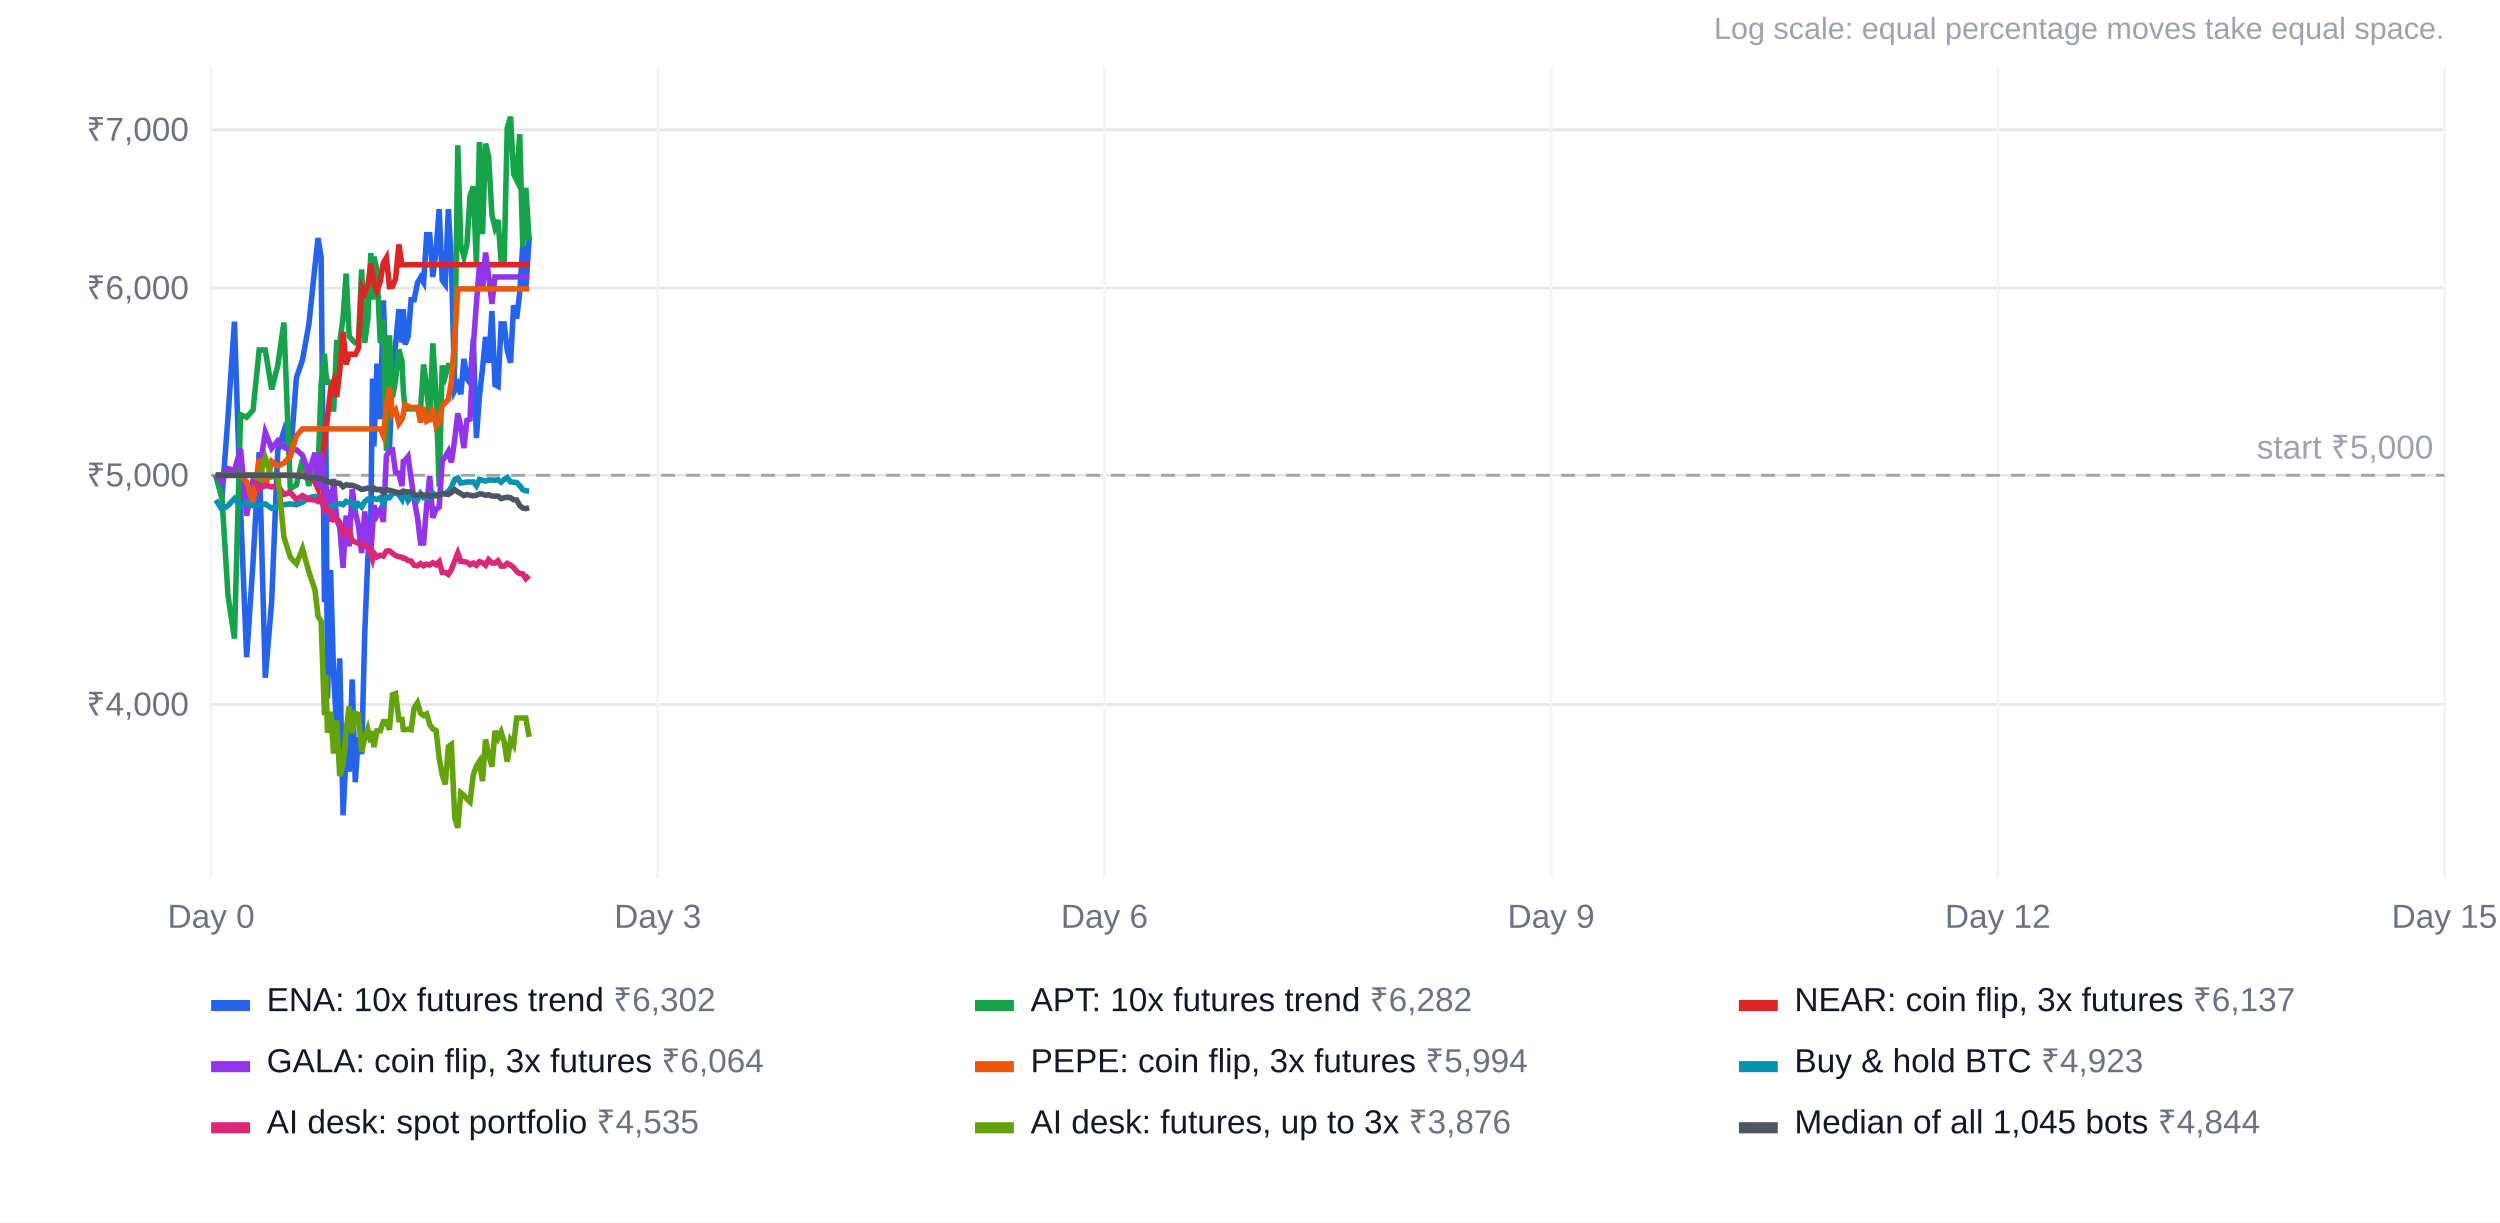
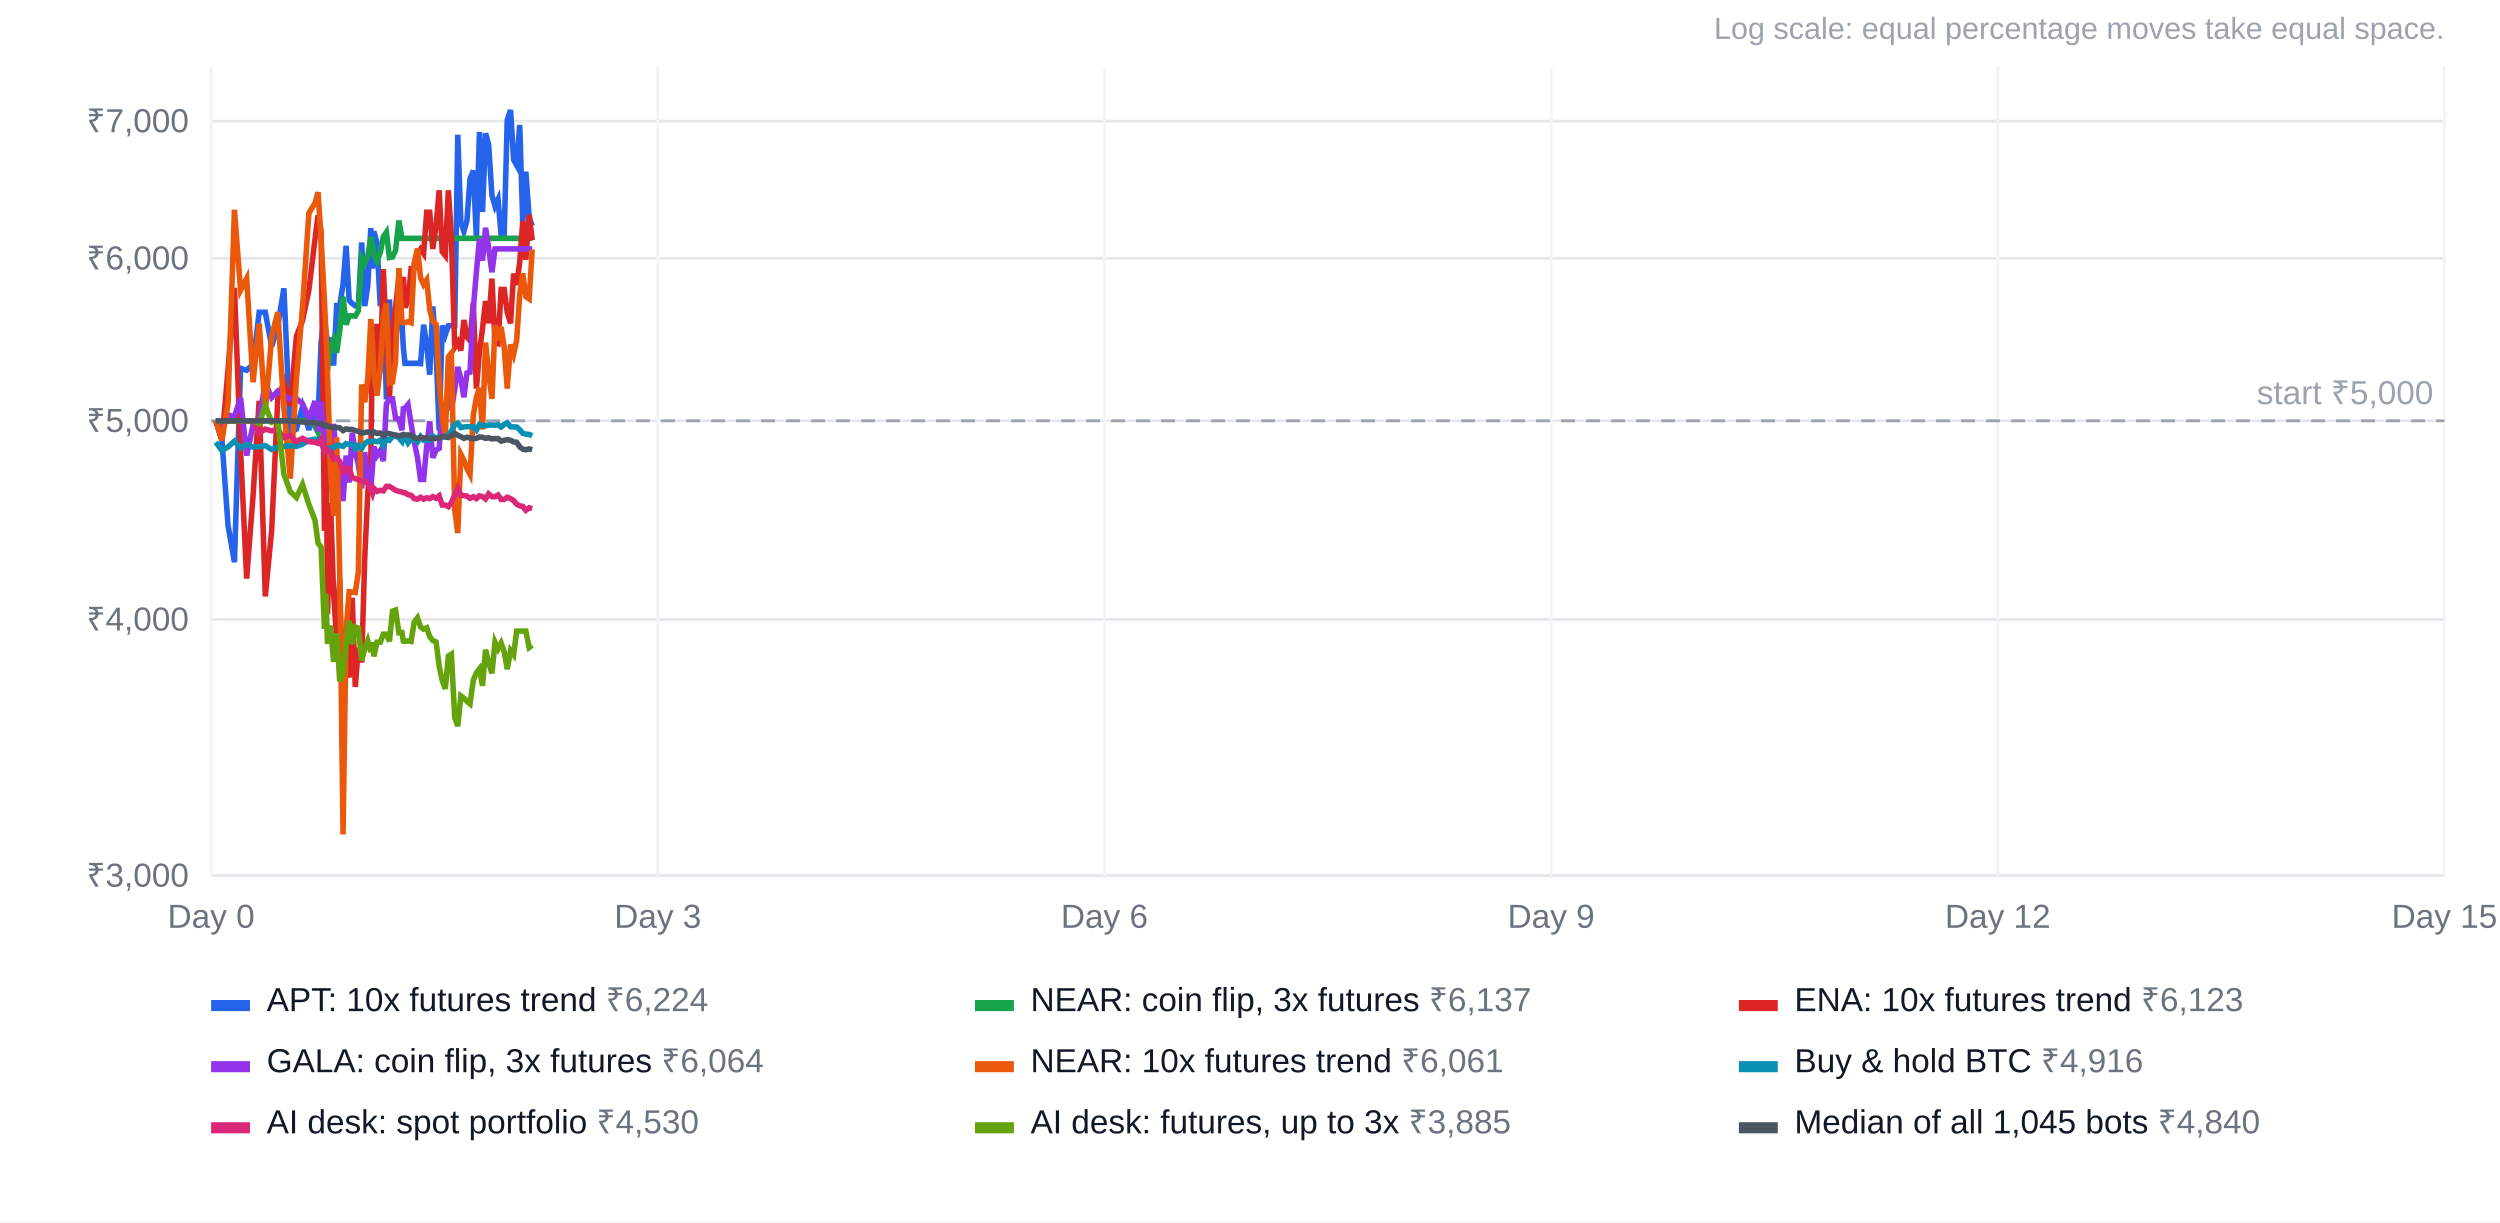
<svg xmlns="http://www.w3.org/2000/svg" width="900" height="440" viewBox="0 0 900 440" font-family="Arial, Helvetica, sans-serif" font-size="12">
  <rect width="100%" height="100%" fill="#ffffff" />
  <text x="880" y="14" text-anchor="end" fill="#9ca3af" font-size="11">Log scale: equal percentage moves take equal space.</text>
-   <line x1="76" x2="880" y1="253.6" y2="253.6" stroke="#e5e7eb" />
-   <text x="68" y="257.6" text-anchor="end" fill="#6b7280">₹4,000</text>
-   <line x1="76" x2="880" y1="171.1" y2="171.1" stroke="#e5e7eb" />
-   <text x="68" y="175.1" text-anchor="end" fill="#6b7280">₹5,000</text>
-   <line x1="76" x2="880" y1="103.7" y2="103.7" stroke="#e5e7eb" />
-   <text x="68" y="107.7" text-anchor="end" fill="#6b7280">₹6,000</text>
-   <line x1="76" x2="880" y1="46.7" y2="46.7" stroke="#e5e7eb" />
-   <text x="68" y="50.7" text-anchor="end" fill="#6b7280">₹7,000</text>
+   <line x1="76" x2="880" y1="315.2" y2="315.2" stroke="#e5e7eb" />
+   <text x="68" y="319.2" text-anchor="end" fill="#6b7280">₹3,000</text>
+   <line x1="76" x2="880" y1="223.0" y2="223.0" stroke="#e5e7eb" />
+   <text x="68" y="227.0" text-anchor="end" fill="#6b7280">₹4,000</text>
+   <line x1="76" x2="880" y1="151.5" y2="151.5" stroke="#e5e7eb" />
+   <text x="68" y="155.5" text-anchor="end" fill="#6b7280">₹5,000</text>
+   <line x1="76" x2="880" y1="93.0" y2="93.0" stroke="#e5e7eb" />
+   <text x="68" y="97.0" text-anchor="end" fill="#6b7280">₹6,000</text>
+   <line x1="76" x2="880" y1="43.6" y2="43.6" stroke="#e5e7eb" />
+   <text x="68" y="47.6" text-anchor="end" fill="#6b7280">₹7,000</text>
  <line x1="76.0" x2="76.0" y1="24" y2="316" stroke="#f3f4f6" />
  <text x="76.0" y="334" text-anchor="middle" fill="#6b7280">Day 0</text>
  <line x1="236.8" x2="236.8" y1="24" y2="316" stroke="#f3f4f6" />
  <text x="236.8" y="334" text-anchor="middle" fill="#6b7280">Day 3</text>
  <line x1="397.6" x2="397.6" y1="24" y2="316" stroke="#f3f4f6" />
  <text x="397.6" y="334" text-anchor="middle" fill="#6b7280">Day 6</text>
  <line x1="558.4" x2="558.4" y1="24" y2="316" stroke="#f3f4f6" />
  <text x="558.4" y="334" text-anchor="middle" fill="#6b7280">Day 9</text>
  <line x1="719.2" x2="719.2" y1="24" y2="316" stroke="#f3f4f6" />
  <text x="719.2" y="334" text-anchor="middle" fill="#6b7280">Day 12</text>
  <line x1="880.0" x2="880.0" y1="24" y2="316" stroke="#f3f4f6" />
  <text x="880.0" y="334" text-anchor="middle" fill="#6b7280">Day 15</text>
-   <line x1="76" x2="880" y1="171.1" y2="171.1" stroke="#9ca3af" stroke-dasharray="5 4" />
-   <text x="876" y="165.1" text-anchor="end" fill="#9ca3af">start ₹5,000</text>
-   <polyline points="77.7,171.1 79.9,179.2 82.1,149.8 84.4,115.8 86.6,183.3 88.8,236.6 91.1,202.3 93.3,162.8 95.5,244.0 97.8,216.6 100.0,162.2 102.2,155.2 104.5,164.9 106.7,136.0 108.9,129.6 111.2,116.7 113.4,95.7 114.5,85.7 115.6,92.6 116.8,216.8 117.3,154.7 117.9,251.4 119.0,205.2 120.1,243.0 121.2,261.9 122.3,237.0 123.5,293.5 124.6,270.9 125.7,277.8 126.8,244.6 127.9,281.6 129.0,265.4 130.2,271.5 131.3,228.2 132.4,201.2 133.5,186.0 134.1,136.3 134.6,160.7 135.7,130.9 136.9,150.9 138.0,108.1 139.1,137.6 140.2,161.8 141.3,133.8 142.4,124.0 143.6,111.3 144.7,123.3 145.2,111.3 145.8,124.0 146.9,121.3 148.0,107.9 149.1,107.9 150.3,101.8 151.4,99.9 152.5,101.7 153.6,84.5 154.7,84.5 155.8,99.7 157.0,89.8 158.1,75.3 159.2,100.9 160.3,102.4 161.4,75.3 162.5,94.7 163.7,140.6 164.8,138.5 165.9,141.9 167.0,129.2 168.1,136.3 169.2,137.8 170.4,121.9 171.5,157.7 172.6,142.6 173.7,132.8 174.8,121.3 175.9,130.6 177.1,112.0 178.2,138.5 179.3,139.1 180.4,116.6 181.5,116.6 182.6,126.0 183.8,130.6 184.9,109.9 186.0,114.7 187.1,105.3 188.2,88.1 189.3,104.2 190.5,85.5" fill="none" stroke="#2563eb" stroke-width="2" />
+   <line x1="76" x2="880" y1="151.5" y2="151.5" stroke="#9ca3af" stroke-dasharray="5 4" />
+   <text x="876" y="145.5" text-anchor="end" fill="#9ca3af">start ₹5,000</text>
+   <polyline points="77.7,151.5 79.9,158.5 82.1,189.2 84.4,202.4 86.6,132.6 88.8,133.3 91.1,131.1 93.3,112.4 95.5,112.4 97.8,124.7 100.0,117.3 102.2,103.8 104.5,155.7 106.7,154.5 108.9,146.5 111.2,154.8 113.4,145.0 114.5,150.2 115.6,123.2 116.8,113.5 117.3,119.6 117.9,122.4 119.0,122.4 120.1,131.6 121.2,110.0 122.3,110.0 123.5,102.3 124.6,88.5 125.7,108.1 126.8,109.3 127.9,110.1 129.0,110.1 130.2,87.3 131.3,110.2 132.4,102.9 133.5,82.1 134.1,96.7 134.6,83.3 135.7,87.3 136.9,110.2 138.0,102.9 139.1,143.8 140.2,107.8 141.3,127.1 142.4,121.7 143.6,112.2 144.7,115.9 145.2,125.1 145.8,130.8 146.9,130.8 148.0,130.8 149.1,130.8 150.3,130.8 151.4,130.9 152.5,116.9 153.6,124.0 154.7,134.9 155.8,110.3 157.0,126.6 158.1,155.0 159.2,117.2 160.3,120.5 161.4,117.3 162.5,117.2 163.7,117.2 164.8,48.5 165.9,79.9 167.0,83.3 168.1,79.4 169.2,64.4 170.4,61.4 171.5,85.8 172.6,47.5 173.7,76.3 174.8,48.0 175.9,52.0 177.1,70.3 178.2,74.2 179.3,71.8 180.4,84.6 181.5,84.6 182.6,43.2 183.8,39.6 184.9,57.5 186.0,59.5 187.1,45.0 188.2,80.4 189.3,61.8 190.5,78.3 191.6,81.3" fill="none" stroke="#2563eb" stroke-width="2" />
  <rect x="76" y="360" width="14" height="4" fill="#2563eb" />
-   <text x="96" y="364" fill="#111827">ENA: 10x futures trend <tspan fill="#6b7280">₹6,302</tspan>
+   <text x="96" y="364" fill="#111827">APT: 10x futures trend <tspan fill="#6b7280">₹6,224</tspan>
  </text>
-   <polyline points="77.7,171.1 79.9,179.2 82.1,214.6 84.4,229.9 86.6,149.3 88.8,150.2 91.1,147.6 93.3,126.0 95.5,126.0 97.8,140.2 100.0,131.6 102.2,116.1 104.5,175.9 106.7,174.6 108.9,165.4 111.2,174.9 113.4,163.6 114.5,169.6 115.6,138.5 116.8,127.3 117.3,134.4 117.9,137.6 119.0,137.6 120.1,148.2 121.2,123.3 122.3,123.3 123.5,114.4 124.6,98.5 125.7,121.0 126.8,122.4 127.9,123.4 129.0,123.4 130.2,97.0 131.3,123.4 132.4,115.0 133.5,91.1 134.1,107.9 134.6,92.4 135.7,97.1 136.9,123.5 138.0,115.1 139.1,162.3 140.2,120.7 141.3,143.0 142.4,136.8 143.6,125.8 144.7,130.0 145.2,140.7 145.8,147.2 146.9,147.2 148.0,147.2 149.1,147.2 150.3,147.2 151.4,147.3 152.5,131.2 153.6,139.4 154.7,152.0 155.8,123.6 157.0,142.4 158.1,175.2 159.2,131.6 160.3,135.4 161.4,131.6 162.5,131.6 163.7,131.6 164.8,52.3 165.9,88.5 167.0,92.4 168.1,88.0 169.2,70.6 170.4,67.1 171.5,95.3 172.6,51.1 173.7,84.3 174.8,51.7 175.9,56.4 177.1,77.4 178.2,81.9 179.3,79.2 180.4,93.9 181.5,93.9 182.6,46.2 183.8,42.0 184.9,62.7 186.0,64.9 187.1,48.3 188.2,89.0 189.3,67.6 190.5,86.7" fill="none" stroke="#16a34a" stroke-width="2" />
+   <polyline points="77.7,151.5 79.9,151.5 82.1,151.5 84.4,151.5 86.6,151.5 88.8,151.5 91.1,151.5 93.3,151.5 95.5,151.5 97.8,151.5 100.0,151.5 102.2,151.5 104.5,151.5 106.7,151.5 108.9,151.5 111.2,151.5 113.4,153.6 114.5,155.7 115.6,148.7 116.8,141.1 117.3,137.8 117.9,133.3 119.0,124.8 120.1,122.2 121.2,127.0 122.3,119.0 123.5,106.8 124.6,116.9 125.7,113.7 126.8,113.7 127.9,113.8 129.0,111.9 130.2,92.8 131.3,94.7 132.4,92.2 133.5,85.4 134.1,88.2 134.6,91.7 135.7,94.0 136.9,91.0 138.0,85.2 139.1,83.6 140.2,92.7 141.3,92.5 142.4,90.2 143.6,79.4 144.7,85.8 145.2,85.8 145.8,85.8 146.9,85.8 148.0,85.8 149.1,85.8 150.3,85.8 151.4,85.8 152.5,85.8 153.6,85.8 154.7,85.8 155.8,85.8 157.0,85.8 158.1,85.8 159.2,85.8 160.3,85.8 161.4,85.8 162.5,85.8 163.7,85.8 164.8,85.8 165.9,85.8 167.0,85.8 168.1,85.8 169.2,85.8 170.4,85.8 171.5,85.8 172.6,85.8 173.7,85.8 174.8,85.8 175.9,85.8 177.1,85.8 178.2,85.8 179.3,85.8 180.4,85.8 181.5,85.8 182.6,85.8 183.8,85.8 184.9,85.8 186.0,85.8 187.1,85.8 188.2,85.8 189.3,85.8 190.5,85.8 191.6,85.8" fill="none" stroke="#16a34a" stroke-width="2" />
  <rect x="351" y="360" width="14" height="4" fill="#16a34a" />
-   <text x="371" y="364" fill="#111827">APT: 10x futures trend <tspan fill="#6b7280">₹6,282</tspan>
+   <text x="371" y="364" fill="#111827">NEAR: coin flip, 3x futures <tspan fill="#6b7280">₹6,137</tspan>
  </text>
-   <polyline points="77.7,171.1 79.9,171.1 82.1,171.1 84.4,171.1 86.6,171.1 88.8,171.1 91.1,171.1 93.3,171.1 95.5,171.1 97.8,171.1 100.0,171.1 102.2,171.1 104.5,171.1 106.7,171.1 108.9,171.1 111.2,171.1 113.4,173.5 114.5,176.0 115.6,167.9 116.8,159.1 117.3,155.3 117.9,150.1 119.0,140.3 120.1,137.3 121.2,142.9 122.3,133.6 123.5,119.5 124.6,131.2 125.7,127.5 126.8,127.5 127.9,127.6 129.0,125.4 130.2,103.4 131.3,105.6 132.4,102.7 133.5,94.9 134.1,98.1 134.6,102.1 135.7,104.8 136.9,101.3 138.0,94.7 139.1,92.8 140.2,103.2 141.3,103.1 142.4,100.4 143.6,88.0 144.7,95.3 145.2,95.3 145.8,95.3 146.9,95.3 148.0,95.3 149.1,95.3 150.3,95.3 151.4,95.3 152.5,95.3 153.6,95.3 154.7,95.3 155.8,95.3 157.0,95.3 158.1,95.3 159.2,95.3 160.3,95.3 161.4,95.3 162.5,95.3 163.7,95.3 164.8,95.3 165.9,95.3 167.0,95.3 168.1,95.3 169.2,95.3 170.4,95.3 171.5,95.3 172.6,95.3 173.7,95.3 174.8,95.3 175.9,95.3 177.1,95.3 178.2,95.3 179.3,95.3 180.4,95.3 181.5,95.3 182.6,95.3 183.8,95.3 184.9,95.3 186.0,95.3 187.1,95.3 188.2,95.3 189.3,95.3 190.5,95.3" fill="none" stroke="#dc2626" stroke-width="2" />
+   <polyline points="77.7,151.5 79.9,158.5 82.1,133.0 84.4,103.6 86.6,162.1 88.8,208.3 91.1,178.5 93.3,144.3 95.5,214.7 97.8,190.9 100.0,143.7 102.2,137.7 104.5,146.1 106.7,121.0 108.9,115.5 111.2,104.4 113.4,86.1 114.5,77.5 115.6,83.4 116.8,191.1 117.3,137.2 117.9,221.1 119.0,181.1 120.1,213.7 121.2,230.2 122.3,208.6 123.5,257.6 124.6,238.0 125.7,243.9 126.8,215.2 127.9,247.3 129.0,233.2 130.2,238.5 131.3,200.9 132.4,177.6 133.5,164.4 134.1,121.3 134.6,142.4 135.7,116.6 136.9,134.0 138.0,96.9 139.1,122.4 140.2,143.4 141.3,119.1 142.4,110.7 143.6,99.7 144.7,110.0 145.2,99.7 145.8,110.7 146.9,108.3 148.0,96.7 149.1,96.7 150.3,91.4 151.4,89.7 152.5,91.3 153.6,76.4 154.7,76.4 155.8,89.6 157.0,81.0 158.1,68.5 159.2,90.6 160.3,92.0 161.4,68.5 162.5,85.2 163.7,125.0 164.8,123.2 165.9,126.2 167.0,115.2 168.1,121.3 169.2,122.6 170.4,108.9 171.5,139.9 172.6,126.8 173.7,118.3 174.8,108.4 175.9,116.4 177.1,100.3 178.2,123.3 179.3,123.7 180.4,104.2 181.5,104.2 182.6,112.4 183.8,116.4 184.9,98.5 186.0,102.6 187.1,94.4 188.2,79.6 189.3,93.5 190.5,77.3 191.6,86.5" fill="none" stroke="#dc2626" stroke-width="2" />
  <rect x="626" y="360" width="14" height="4" fill="#dc2626" />
-   <text x="646" y="364" fill="#111827">NEAR: coin flip, 3x futures <tspan fill="#6b7280">₹6,137</tspan>
+   <text x="646" y="364" fill="#111827">ENA: 10x futures trend <tspan fill="#6b7280">₹6,123</tspan>
  </text>
-   <polyline points="77.7,171.1 79.9,173.5 82.1,168.7 84.4,169.4 86.6,161.6 88.8,185.6 91.1,172.8 93.3,169.9 95.5,155.6 97.8,161.4 100.0,158.7 102.2,161.0 104.5,162.0 106.7,161.9 108.9,163.9 111.2,170.1 113.4,163.0 114.5,175.6 115.6,163.0 116.8,181.0 117.3,175.9 117.9,176.8 119.0,187.8 120.1,172.4 121.2,187.3 122.3,189.8 123.5,204.4 124.6,185.6 125.7,196.7 126.8,176.1 127.9,184.3 129.0,189.0 130.2,199.1 131.3,184.1 132.4,195.8 133.5,199.1 134.1,190.3 134.6,181.9 135.7,185.6 136.9,183.5 138.0,187.9 139.1,164.1 140.2,162.2 141.3,162.0 142.4,170.0 143.6,170.3 144.7,175.0 145.2,166.1 145.8,165.8 146.9,164.4 148.0,172.4 149.1,179.8 150.3,186.3 151.4,195.5 152.5,195.5 153.6,181.9 154.7,171.4 155.8,186.4 157.0,183.2 158.1,182.6 159.2,166.0 160.3,164.4 161.4,162.5 162.5,166.5 163.7,158.1 164.8,148.8 165.9,153.6 167.0,161.3 168.1,151.3 169.2,150.9 170.4,124.4 171.5,109.4 172.6,95.6 173.7,104.5 174.8,90.9 175.9,99.2 177.1,109.4 178.2,99.7 179.3,99.7 180.4,99.7 181.5,99.7 182.6,99.7 183.8,99.7 184.9,99.7 186.0,99.7 187.1,99.7 188.2,99.7 189.3,99.7 190.5,99.7" fill="none" stroke="#9333ea" stroke-width="2" />
+   <polyline points="77.7,151.5 79.9,153.6 82.1,149.4 84.4,150.0 86.6,143.2 88.8,164.0 91.1,153.0 93.3,150.5 95.5,138.0 97.8,143.1 100.0,140.8 102.2,142.7 104.5,143.6 106.7,143.5 108.9,145.3 111.2,150.6 113.4,144.4 114.5,155.3 115.6,144.5 116.8,160.0 117.3,155.6 117.9,156.4 119.0,166.0 120.1,152.6 121.2,165.6 122.3,167.6 123.5,180.4 124.6,164.0 125.7,173.7 126.8,155.8 127.9,163.0 129.0,167.0 130.2,175.8 131.3,162.8 132.4,172.9 133.5,175.8 134.1,168.1 134.6,160.8 135.7,164.0 136.9,162.2 138.0,166.0 139.1,145.4 140.2,143.7 141.3,143.6 142.4,150.5 143.6,150.8 144.7,154.9 145.2,147.1 145.8,146.9 146.9,145.6 148.0,152.6 149.1,159.0 150.3,164.7 151.4,172.6 152.5,172.6 153.6,160.8 154.7,151.7 155.8,164.8 157.0,162.0 158.1,161.4 159.2,147.0 160.3,145.6 161.4,144.1 162.5,147.5 163.7,140.2 164.8,132.1 165.9,136.3 167.0,143.0 168.1,134.3 169.2,134.0 170.4,111.0 171.5,98.0 172.6,86.0 173.7,93.8 174.8,82.0 175.9,89.2 177.1,98.0 178.2,89.6 179.3,89.6 180.4,89.6 181.5,89.6 182.6,89.6 183.8,89.6 184.9,89.6 186.0,89.6 187.1,89.6 188.2,89.6 189.3,89.6 190.5,89.6 191.6,89.6" fill="none" stroke="#9333ea" stroke-width="2" />
  <rect x="76" y="382" width="14" height="4" fill="#9333ea" />
  <text x="96" y="386" fill="#111827">GALA: coin flip, 3x futures <tspan fill="#6b7280">₹6,064</tspan>
  </text>
-   <polyline points="77.7,171.1 79.9,171.1 82.1,171.1 84.4,171.1 86.6,171.1 88.8,173.5 91.1,181.1 93.3,165.2 95.5,175.6 97.8,166.1 100.0,167.7 102.2,166.7 104.5,164.2 106.7,156.9 108.9,154.4 111.2,154.4 113.4,154.4 114.5,154.4 115.6,154.4 116.8,154.4 117.3,154.4 117.9,154.4 119.0,154.4 120.1,154.4 121.2,154.4 122.3,154.4 123.5,154.4 124.6,154.4 125.7,154.4 126.8,154.4 127.9,154.4 129.0,154.4 130.2,154.4 131.3,154.4 132.4,154.4 133.5,154.4 134.1,154.4 134.6,154.4 135.7,154.4 136.9,154.4 138.0,156.9 139.1,146.1 140.2,139.5 141.3,149.1 142.4,147.7 143.6,152.5 144.7,150.9 145.2,149.0 145.8,145.7 146.9,146.2 148.0,146.7 149.1,146.7 150.3,146.6 151.4,152.1 152.5,146.6 153.6,151.6 154.7,150.9 155.8,146.9 157.0,153.4 158.1,152.2 159.2,146.1 160.3,145.0 161.4,143.8 162.5,137.3 163.7,121.9 164.8,104.0 165.9,104.0 167.0,104.0 168.1,104.0 169.2,104.0 170.4,104.0 171.5,104.0 172.6,104.0 173.7,104.0 174.8,104.0 175.9,104.0 177.1,104.0 178.2,104.0 179.3,104.0 180.4,104.0 181.5,104.0 182.6,104.0 183.8,104.0 184.9,104.0 186.0,104.0 187.1,104.0 188.2,104.0 189.3,104.0 190.5,104.0" fill="none" stroke="#ea580c" stroke-width="2" />
+   <polyline points="77.7,151.5 79.9,158.5 82.1,145.3 84.4,75.5 86.6,104.5 88.8,100.2 91.1,137.6 93.3,116.5 95.5,148.5 97.8,121.1 100.0,112.4 102.2,146.9 104.5,172.3 106.7,136.5 108.9,110.7 111.2,76.7 113.4,73.1 114.5,69.2 115.6,85.9 116.8,108.5 117.3,118.8 117.9,134.0 119.0,169.9 120.1,185.7 121.2,157.4 122.3,206.0 123.5,300.4 124.6,226.8 125.7,213.0 126.8,213.1 127.9,213.3 129.0,206.0 130.2,138.4 131.3,144.8 132.4,136.4 133.5,114.9 134.1,123.6 134.6,134.7 135.7,142.4 136.9,132.6 138.0,114.2 139.1,109.2 140.2,138.0 141.3,137.6 142.4,130.1 143.6,96.5 144.7,116.0 145.2,116.0 145.8,116.2 146.9,115.8 148.0,116.2 149.1,94.7 150.3,89.5 151.4,100.0 152.5,102.4 153.6,100.8 154.7,111.5 155.8,115.6 157.0,116.8 158.1,137.2 159.2,149.9 160.3,157.3 161.4,128.5 162.5,127.1 163.7,183.6 164.8,191.9 165.9,163.5 167.0,165.6 168.1,168.7 169.2,170.8 170.4,149.4 171.5,143.1 172.6,139.6 173.7,154.6 174.8,123.3 175.9,134.4 177.1,143.6 178.2,117.0 179.3,122.4 180.4,117.7 181.5,124.9 182.6,139.9 183.8,124.0 184.9,127.5 186.0,122.5 187.1,106.0 188.2,98.4 189.3,106.8 190.5,107.6 191.6,89.8" fill="none" stroke="#ea580c" stroke-width="2" />
  <rect x="351" y="382" width="14" height="4" fill="#ea580c" />
-   <text x="371" y="386" fill="#111827">PEPE: coin flip, 3x futures <tspan fill="#6b7280">₹5,994</tspan>
+   <text x="371" y="386" fill="#111827">NEAR: 10x futures trend <tspan fill="#6b7280">₹6,061</tspan>
  </text>
-   <polyline points="77.7,180.0 79.9,183.4 82.1,182.0 84.4,179.5 86.6,182.3 88.8,180.8 91.1,182.1 93.3,181.8 95.5,181.4 97.8,183.0 100.0,182.0 102.2,181.7 104.5,181.4 106.7,181.7 108.9,180.8 111.2,179.2 113.4,178.7 114.5,178.9 115.6,179.8 116.8,183.5 117.3,182.4 117.9,182.4 119.0,182.4 120.1,182.4 121.2,181.4 122.3,181.3 123.5,181.7 124.6,180.5 125.7,180.9 126.8,180.8 127.9,182.7 129.0,181.4 130.2,182.5 131.3,180.6 132.4,179.7 133.5,179.9 134.1,179.5 134.6,179.5 135.7,179.8 136.9,179.2 138.0,181.4 139.1,178.9 140.2,179.2 141.3,177.6 142.4,177.5 143.6,178.1 144.7,179.7 145.2,177.6 145.8,177.8 146.9,180.2 148.0,178.6 149.1,178.9 150.3,179.9 151.4,177.7 152.5,179.2 153.6,179.1 154.7,179.2 155.8,177.5 157.0,178.4 158.1,178.0 159.2,177.7 160.3,177.7 161.4,176.9 162.5,175.4 163.7,172.6 164.8,172.1 165.9,173.9 167.0,173.7 168.1,173.5 169.2,173.5 170.4,173.5 171.5,174.9 172.6,172.6 173.7,172.9 174.8,173.2 175.9,172.8 177.1,172.8 178.2,172.9 179.3,172.7 180.4,173.6 181.5,172.6 182.6,171.9 183.8,173.5 184.9,173.6 186.0,173.7 187.1,174.8 188.2,176.3 189.3,176.7 190.5,176.8" fill="none" stroke="#0891b2" stroke-width="2" />
+   <polyline points="77.7,159.2 79.9,162.2 82.1,160.9 84.4,158.8 86.6,161.2 88.8,159.9 91.1,161.0 93.3,160.8 95.5,160.4 97.8,161.8 100.0,160.9 102.2,160.7 104.5,160.4 106.7,160.7 108.9,159.9 111.2,158.5 113.4,158.1 114.5,158.3 115.6,159.1 116.8,162.2 117.3,161.2 117.9,161.3 119.0,161.3 120.1,161.3 121.2,160.4 122.3,160.3 123.5,160.7 124.6,159.7 125.7,160.0 126.8,159.9 127.9,161.6 129.0,160.4 130.2,161.4 131.3,159.7 132.4,158.9 133.5,159.1 134.1,158.8 134.6,158.8 135.7,159.0 136.9,158.5 138.0,160.4 139.1,158.2 140.2,158.5 141.3,157.1 142.4,157.0 143.6,157.6 144.7,158.9 145.2,157.1 145.8,157.3 146.9,159.4 148.0,157.9 149.1,158.2 150.3,159.1 151.4,157.2 152.5,158.5 153.6,158.4 154.7,158.5 155.8,157.0 157.0,157.8 158.1,157.4 159.2,157.2 160.3,157.2 161.4,156.5 162.5,155.2 163.7,152.8 164.8,152.3 165.9,153.9 167.0,153.7 168.1,153.6 169.2,153.6 170.4,153.6 171.5,154.8 172.6,152.8 173.7,153.1 174.8,153.3 175.9,153.0 177.1,153.0 178.2,153.1 179.3,152.9 180.4,153.7 181.5,152.8 182.6,152.2 183.8,153.6 184.9,153.7 186.0,153.7 187.1,154.7 188.2,156.0 189.3,156.3 190.5,156.4 191.6,156.9" fill="none" stroke="#0891b2" stroke-width="2" />
  <rect x="626" y="382" width="14" height="4" fill="#0891b2" />
-   <text x="646" y="386" fill="#111827">Buy &amp; hold BTC <tspan fill="#6b7280">₹4,923</tspan>
+   <text x="646" y="386" fill="#111827">Buy &amp; hold BTC <tspan fill="#6b7280">₹4,916</tspan>
  </text>
-   <polyline points="77.7,171.1 79.9,171.1 82.1,171.1 84.4,171.1 86.6,171.1 88.8,171.1 91.1,171.1 93.3,176.2 95.5,174.6 97.8,175.3 100.0,174.8 102.2,178.0 104.5,177.3 106.7,179.8 108.9,178.4 111.2,179.8 113.4,180.0 114.5,180.5 115.6,178.8 116.8,183.4 117.3,182.4 117.9,183.6 119.0,183.9 120.1,187.0 121.2,186.5 122.3,188.0 123.5,192.4 124.6,191.0 125.7,190.9 126.8,194.7 127.9,195.1 129.0,195.6 130.2,196.2 131.3,196.2 132.4,197.2 133.5,199.5 134.1,201.3 134.6,199.1 135.7,200.5 136.9,199.9 138.0,200.2 139.1,198.4 140.2,198.3 141.3,199.2 142.4,200.0 143.6,200.4 144.7,200.6 145.2,201.0 145.8,201.0 146.9,201.8 148.0,202.0 149.1,203.5 150.3,203.7 151.4,202.9 152.5,203.7 153.6,203.1 154.7,203.4 155.8,202.6 157.0,203.3 158.1,202.2 159.2,206.1 160.3,206.1 161.4,206.8 162.5,205.0 163.7,201.9 164.8,199.1 165.9,202.1 167.0,202.2 168.1,202.4 169.2,203.3 170.4,202.7 171.5,203.5 172.6,202.2 173.7,202.6 174.8,203.5 175.9,201.5 177.1,202.7 178.2,202.7 179.3,201.9 180.4,203.8 181.5,203.8 182.6,202.8 183.8,203.4 184.9,204.3 186.0,205.7 187.1,206.5 188.2,206.6 189.3,208.3 190.5,207.2" fill="none" stroke="#db2777" stroke-width="2" />
+   <polyline points="77.7,151.5 79.9,151.5 82.1,151.5 84.4,151.5 86.6,151.5 88.8,151.5 91.1,151.5 93.3,155.9 95.5,154.5 97.8,155.1 100.0,154.7 102.2,157.5 104.5,156.8 106.7,159.0 108.9,157.8 111.2,159.0 113.4,159.2 114.5,159.6 115.6,158.1 116.8,162.2 117.3,161.3 117.9,162.3 119.0,162.6 120.1,165.2 121.2,164.8 122.3,166.1 123.5,169.9 124.6,168.7 125.7,168.7 126.8,171.9 127.9,172.3 129.0,172.7 130.2,173.2 131.3,173.2 132.4,174.1 133.5,176.1 134.1,177.6 134.6,175.8 135.7,176.9 136.9,176.5 138.0,176.7 139.1,175.1 140.2,175.1 141.3,175.8 142.4,176.5 143.6,176.9 144.7,177.1 145.2,177.4 145.8,177.4 146.9,178.1 148.0,178.3 149.1,179.5 150.3,179.7 151.4,179.0 152.5,179.7 153.6,179.2 154.7,179.5 155.8,178.8 157.0,179.4 158.1,178.5 159.2,181.8 160.3,181.8 161.4,182.4 162.5,180.9 163.7,178.2 164.8,175.8 165.9,178.3 167.0,178.4 168.1,178.6 169.2,179.4 170.4,178.8 171.5,179.5 172.6,178.5 173.7,178.8 174.8,179.6 175.9,177.8 177.1,178.8 178.2,178.8 179.3,178.2 180.4,179.8 181.5,179.8 182.6,179.0 183.8,179.5 184.9,180.2 186.0,181.5 187.1,182.1 188.2,182.3 189.3,183.7 190.5,182.8 191.6,183.1" fill="none" stroke="#db2777" stroke-width="2" />
  <rect x="76" y="404" width="14" height="4" fill="#db2777" />
-   <text x="96" y="408" fill="#111827">AI desk: spot portfolio <tspan fill="#6b7280">₹4,535</tspan>
+   <text x="96" y="408" fill="#111827">AI desk: spot portfolio <tspan fill="#6b7280">₹4,530</tspan>
  </text>
-   <polyline points="77.7,171.1 79.9,171.1 82.1,171.1 84.4,171.1 86.6,171.1 88.8,171.1 91.1,171.1 93.3,172.3 95.5,164.8 97.8,171.7 100.0,171.1 102.2,193.3 104.5,200.6 106.7,203.0 108.9,197.5 111.2,205.9 113.4,212.4 114.5,221.9 115.6,223.6 116.8,257.5 117.3,243.0 117.9,263.8 119.0,256.2 120.1,271.3 121.2,259.4 122.3,279.4 123.5,275.2 124.6,263.1 125.7,254.3 126.8,263.9 127.9,256.8 129.0,257.2 130.2,270.7 131.3,265.9 132.4,262.5 133.5,267.2 134.1,263.1 134.6,269.0 135.7,263.1 136.9,263.1 138.0,259.8 139.1,259.8 140.2,262.7 141.3,250.1 142.4,249.7 143.6,259.1 144.7,259.0 145.2,262.6 145.8,262.7 146.9,262.5 148.0,262.7 149.1,254.8 150.3,253.0 151.4,256.8 152.5,257.6 153.6,257.0 154.7,260.8 155.8,262.4 157.0,263.0 158.1,273.0 159.2,279.0 160.3,282.4 161.4,268.8 162.5,268.0 163.7,294.3 164.8,298.0 165.9,285.4 167.0,286.3 168.1,287.7 169.2,288.7 170.4,278.8 171.5,275.8 172.6,274.1 173.7,281.2 174.8,266.2 175.9,271.6 177.1,276.0 178.2,263.1 179.3,265.8 180.4,263.5 181.5,267.0 182.6,274.2 183.8,266.5 184.9,268.3 186.0,258.5 187.1,258.5 188.2,258.5 189.3,258.5 190.5,265.3" fill="none" stroke="#65a30d" stroke-width="2" />
+   <polyline points="77.7,151.5 79.9,151.5 82.1,151.5 84.4,151.5 86.6,151.5 88.8,151.5 91.1,151.5 93.3,152.5 95.5,146.0 97.8,152.0 100.0,151.5 102.2,170.7 104.5,177.0 106.7,179.1 108.9,174.4 111.2,181.6 113.4,187.3 114.5,195.5 115.6,197.0 116.8,226.4 117.3,213.8 117.9,231.8 119.0,225.2 120.1,238.3 121.2,228.0 122.3,245.3 123.5,241.7 124.6,231.2 125.7,223.5 126.8,231.9 127.9,225.7 129.0,226.1 130.2,237.8 131.3,233.7 132.4,230.7 133.5,234.7 134.1,231.2 134.6,236.3 135.7,231.2 136.9,231.2 138.0,228.3 139.1,228.3 140.2,230.9 141.3,220.0 142.4,219.6 143.6,227.8 144.7,227.7 145.2,230.8 145.8,230.9 146.9,230.7 148.0,230.9 149.1,224.0 150.3,222.4 151.4,225.7 152.5,226.5 153.6,226.0 154.7,229.2 155.8,230.6 157.0,231.1 158.1,239.8 159.2,245.0 160.3,248.0 161.4,236.2 162.5,235.5 163.7,258.3 164.8,261.4 165.9,250.5 167.0,251.3 168.1,252.5 169.2,253.4 170.4,244.8 171.5,242.2 172.6,240.8 173.7,246.9 174.8,233.9 175.9,238.6 177.1,242.4 178.2,231.2 179.3,233.6 180.4,231.5 181.5,234.6 182.6,240.9 183.8,234.2 184.9,235.7 186.0,227.2 187.1,227.2 188.2,227.2 189.3,227.2 190.5,233.1 191.6,232.3" fill="none" stroke="#65a30d" stroke-width="2" />
  <rect x="351" y="404" width="14" height="4" fill="#65a30d" />
-   <text x="371" y="408" fill="#111827">AI desk: futures, up to 3x <tspan fill="#6b7280">₹3,876</tspan>
+   <text x="371" y="408" fill="#111827">AI desk: futures, up to 3x <tspan fill="#6b7280">₹3,885</tspan>
  </text>
-   <polyline points="77.7,171.1 79.9,171.1 82.1,171.1 84.4,171.1 86.6,171.1 88.8,171.1 91.1,171.1 93.3,171.1 95.5,171.1 97.8,171.1 100.0,171.1 102.2,171.1 104.5,171.1 106.7,171.3 108.9,171.5 111.2,172.0 113.4,172.0 114.5,172.2 115.6,172.2 116.8,173.2 117.3,172.9 117.9,173.3 119.0,173.6 120.1,174.1 121.2,173.9 122.3,174.0 123.5,175.2 124.6,174.5 125.7,174.7 126.8,174.7 127.9,175.1 129.0,175.5 130.2,176.2 131.3,176.0 132.4,175.7 133.5,176.0 134.1,176.4 134.6,175.7 135.7,176.3 136.9,176.2 138.0,177.4 139.1,176.3 140.2,176.5 141.3,176.8 142.4,177.1 143.6,177.4 144.7,177.1 145.2,176.8 145.8,177.0 146.9,177.1 148.0,177.1 149.1,178.2 150.3,178.3 151.4,177.9 152.5,178.3 153.6,178.2 154.7,178.6 155.8,178.5 157.0,178.4 158.1,178.3 159.2,177.7 160.3,177.8 161.4,178.0 162.5,177.3 163.7,176.3 164.8,177.1 165.9,177.7 167.0,178.4 168.1,178.0 169.2,178.3 170.4,178.5 171.5,178.3 172.6,177.8 173.7,177.9 174.8,178.3 175.9,178.1 177.1,178.6 178.2,178.6 179.3,178.6 180.4,179.5 181.5,179.2 182.6,179.0 183.8,179.2 184.9,179.9 186.0,180.0 187.1,182.0 188.2,182.9 189.3,183.1 190.5,182.8" fill="none" stroke="#4b5563" stroke-width="2" />
+   <polyline points="77.7,151.5 79.9,151.5 82.1,151.5 84.4,151.5 86.6,151.5 88.8,151.5 91.1,151.5 93.3,151.5 95.5,151.5 97.8,151.5 100.0,151.5 102.2,151.5 104.5,151.5 106.7,151.7 108.9,151.9 111.2,152.2 113.4,152.2 114.5,152.4 115.6,152.4 116.8,153.3 117.3,153.0 117.9,153.4 119.0,153.7 120.1,154.0 121.2,153.9 122.3,154.0 123.5,155.0 124.6,154.4 125.7,154.6 126.8,154.6 127.9,155.0 129.0,155.3 130.2,155.9 131.3,155.7 132.4,155.5 133.5,155.7 134.1,156.1 134.6,155.5 135.7,156.0 136.9,155.9 138.0,156.9 139.1,156.0 140.2,156.1 141.3,156.4 142.4,156.6 143.6,156.9 144.7,156.6 145.2,156.4 145.8,156.6 146.9,156.6 148.0,156.6 149.1,157.6 150.3,157.8 151.4,157.4 152.5,157.7 153.6,157.6 154.7,157.9 155.8,157.9 157.0,157.8 158.1,157.8 159.2,157.2 160.3,157.3 161.4,157.5 162.5,156.8 163.7,156.0 164.8,156.7 165.9,157.2 167.0,157.8 168.1,157.4 169.2,157.7 170.4,157.9 171.5,157.8 172.6,157.3 173.7,157.4 174.8,157.8 175.9,157.6 177.1,158.0 178.2,157.9 179.3,157.9 180.4,158.8 181.5,158.5 182.6,158.3 183.8,158.5 184.9,159.1 186.0,159.2 187.1,160.9 188.2,161.7 189.3,161.9 190.5,161.6 191.6,161.9" fill="none" stroke="#4b5563" stroke-width="2" />
  <rect x="626" y="404" width="14" height="4" fill="#4b5563" />
-   <text x="646" y="408" fill="#111827">Median of all 1,045 bots <tspan fill="#6b7280">₹4,844</tspan>
+   <text x="646" y="408" fill="#111827">Median of all 1,045 bots <tspan fill="#6b7280">₹4,840</tspan>
  </text>
</svg>
